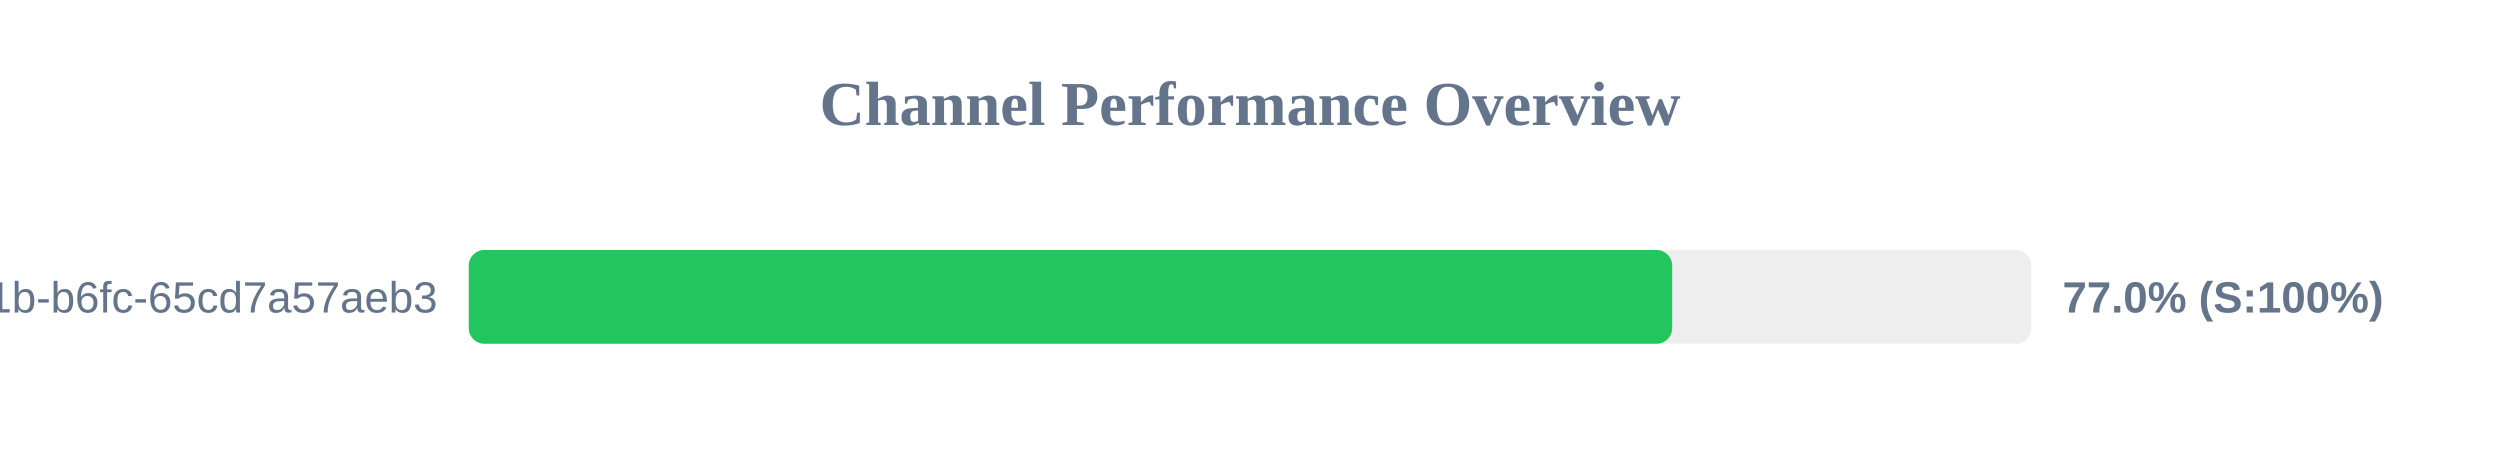
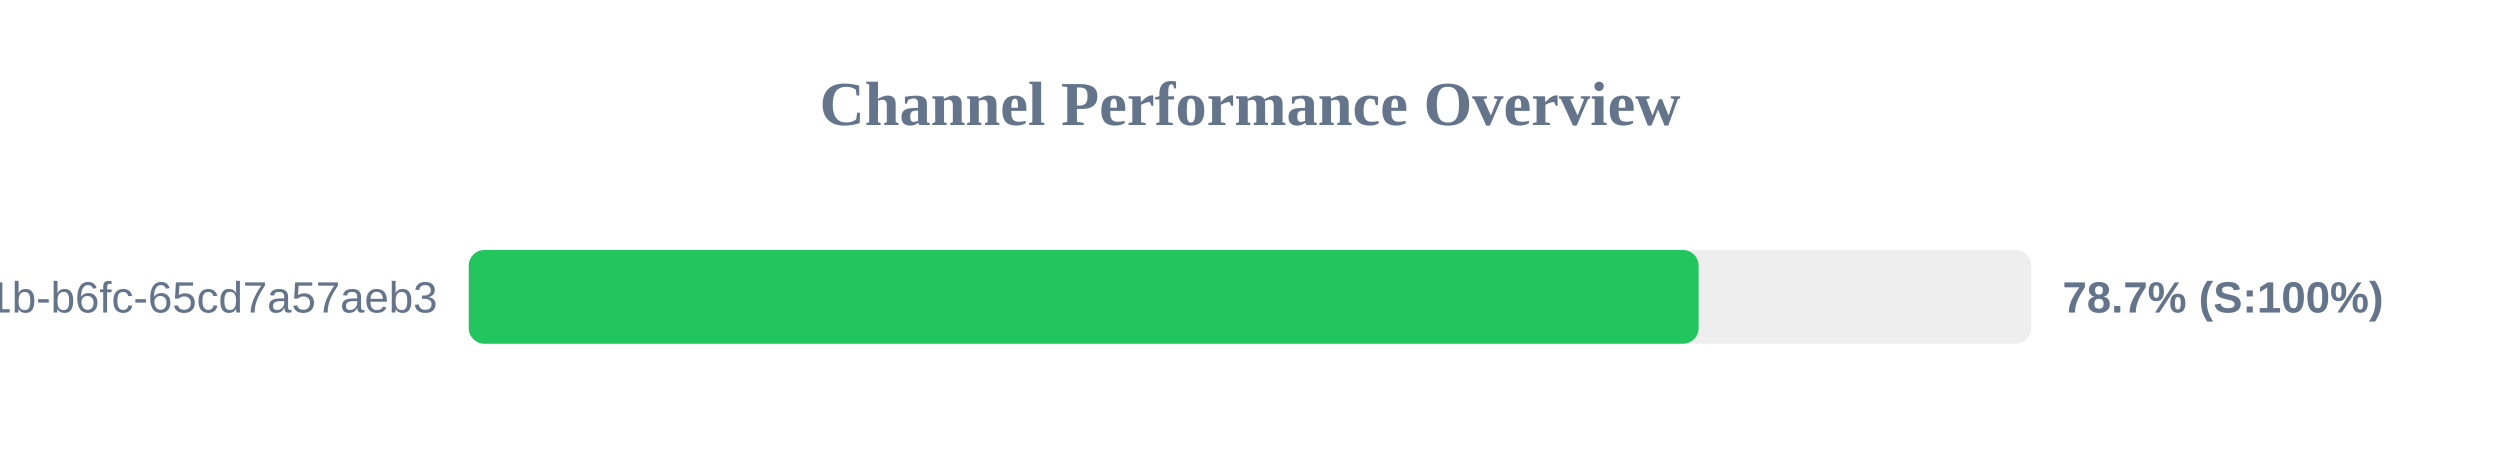
<svg xmlns="http://www.w3.org/2000/svg" width="800" height="150" version="1.1">
  <style>
        .row { font: 14px Arial; fill: #64748b; }
        .score { font: bold 14px Arial; fill: #64748b; }
    </style>
  <text x="400" y="40" text-anchor="middle" font-size="20px" font-weight="bold" fill="#64748b">Channel Performance Overview</text>
  <rect x="150" y="80" width="500" height="30" fill="#eee" rx="5" />
-   <rect x="150" y="80" width="385.1" height="30" fill="#22c55e" rx="5" />
+   <rect x="150" y="80" width="393.55" height="30" fill="#22c55e" rx="5" />
  <text x="140" y="100" text-anchor="end" class="row">?uuid=9c859345-959f-491b-b6fc-65cd7a57aeb3</text>
-   <text x="660" y="100" text-anchor="start" class="score">77.0% (S:100%)</text>
+   <text x="660" y="100" text-anchor="start" class="score">78.7% (S:100%)</text>
</svg>
